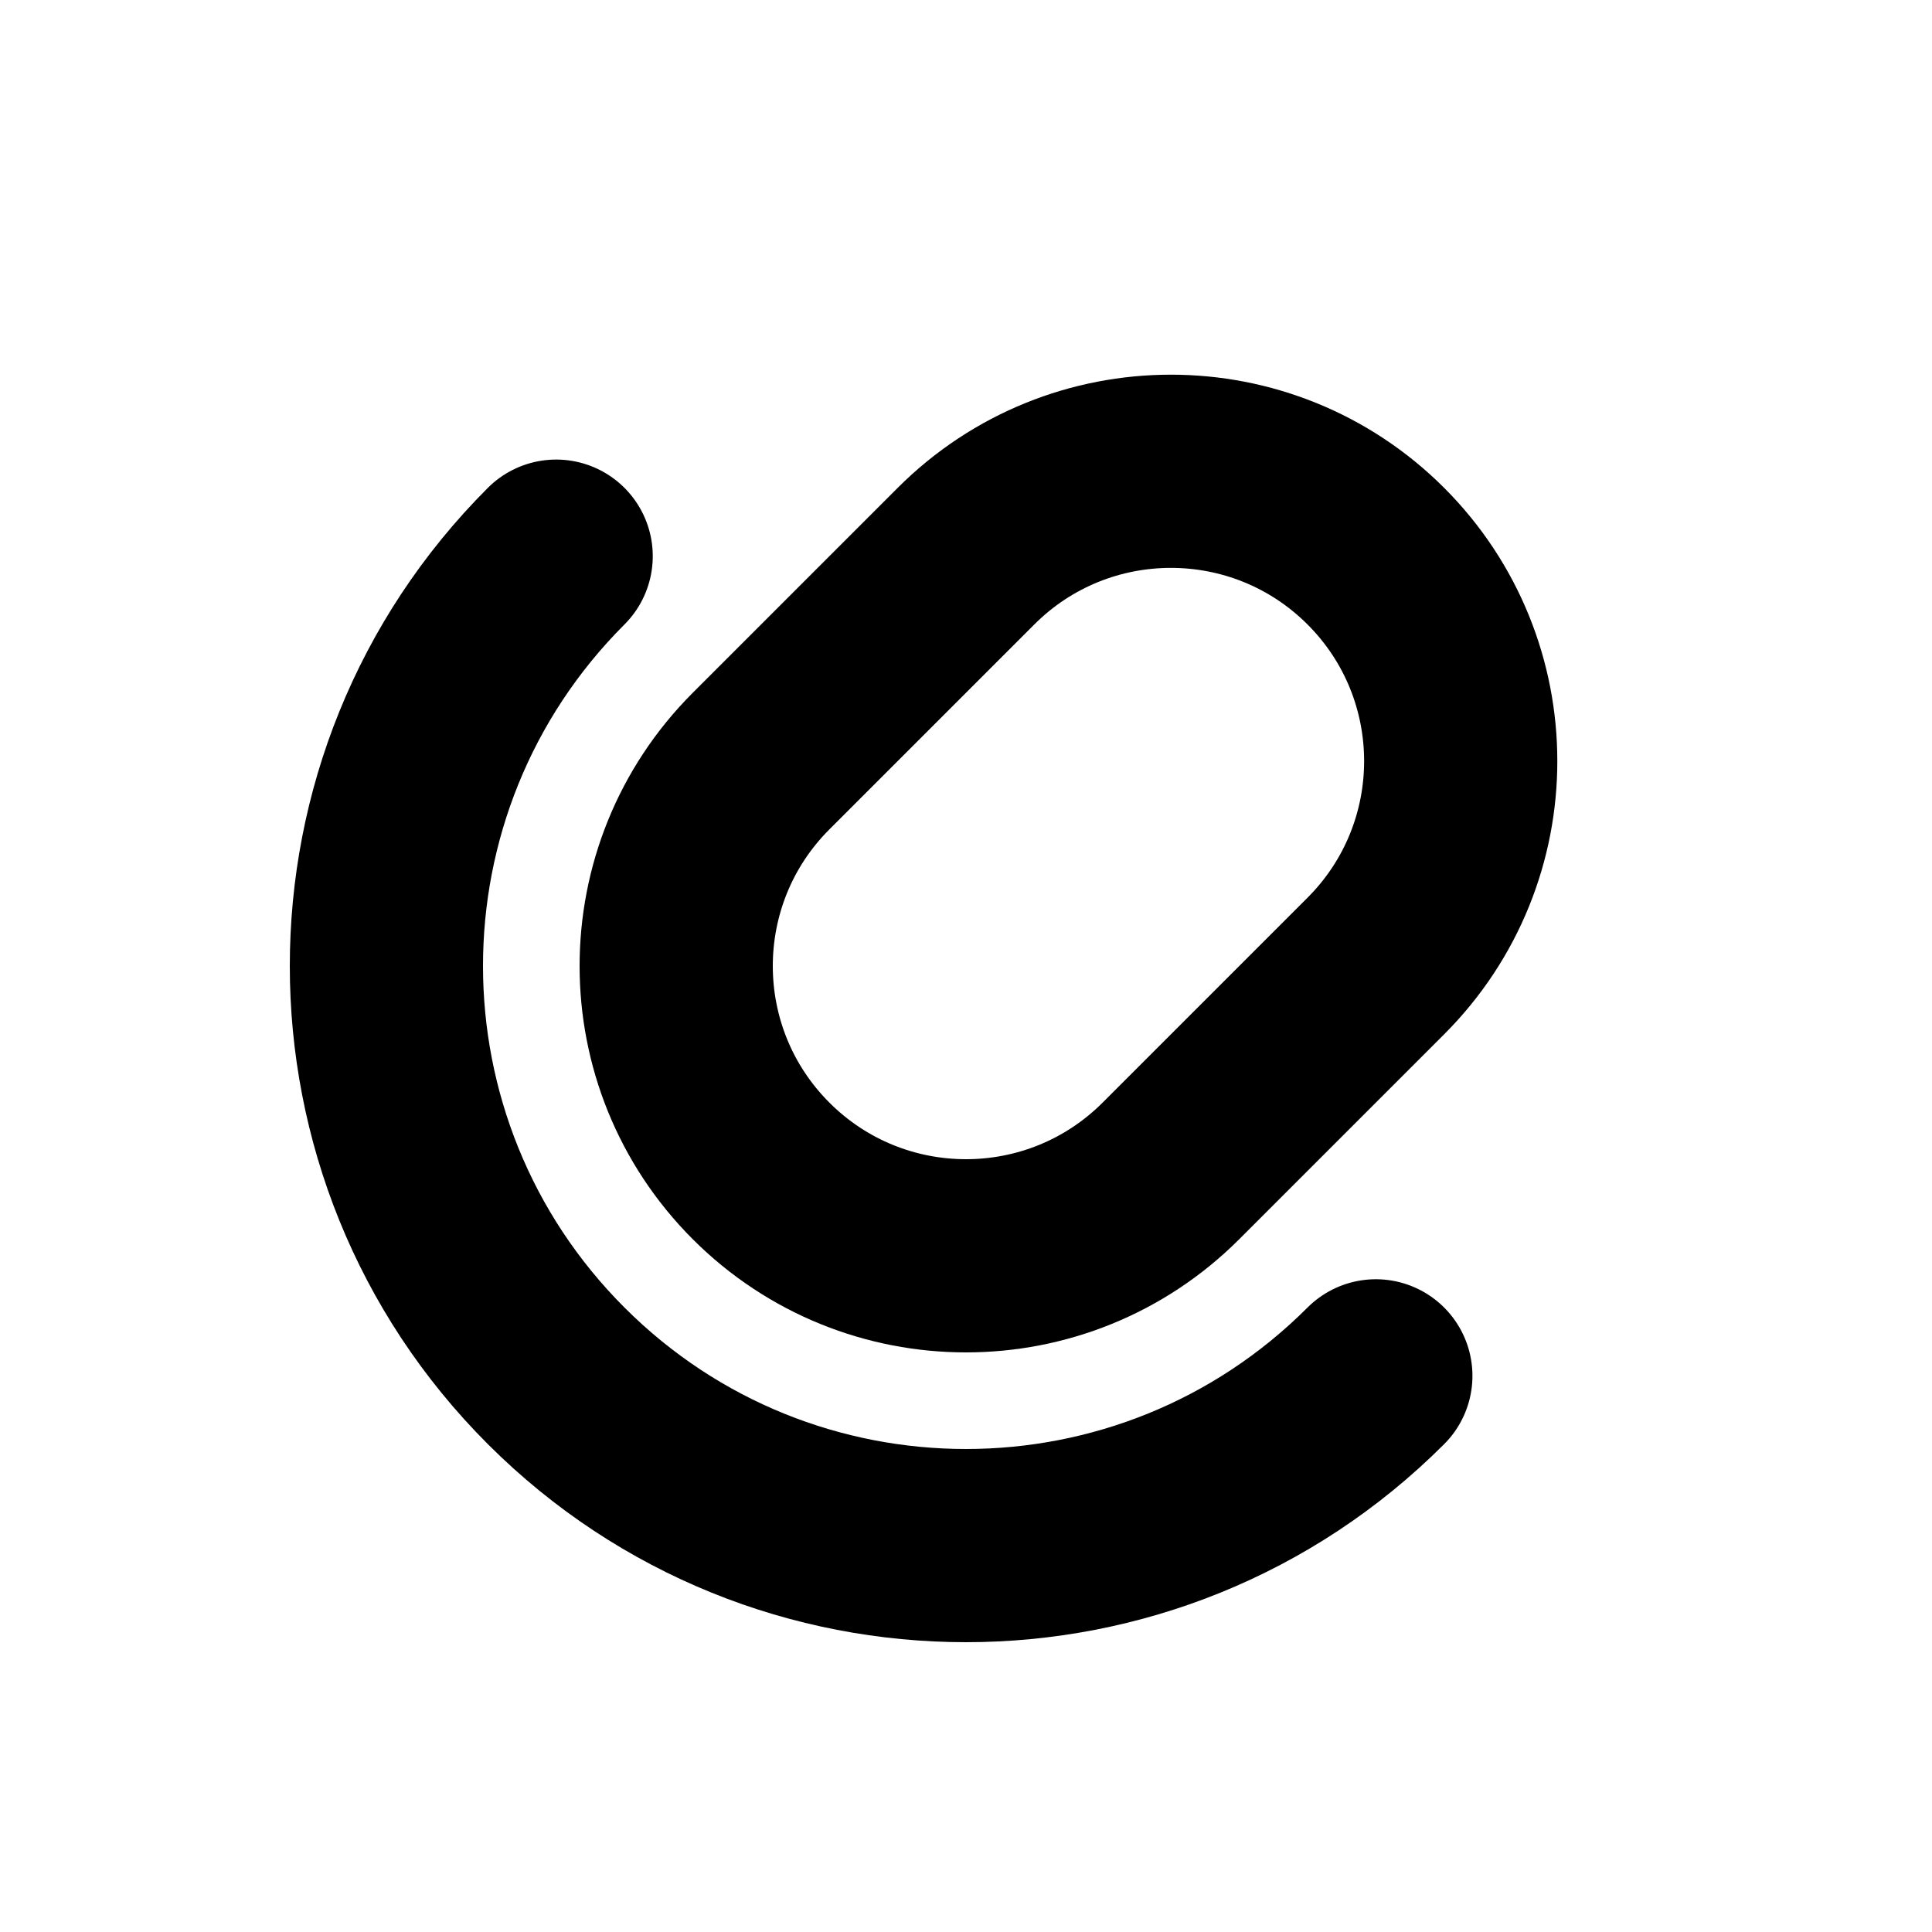
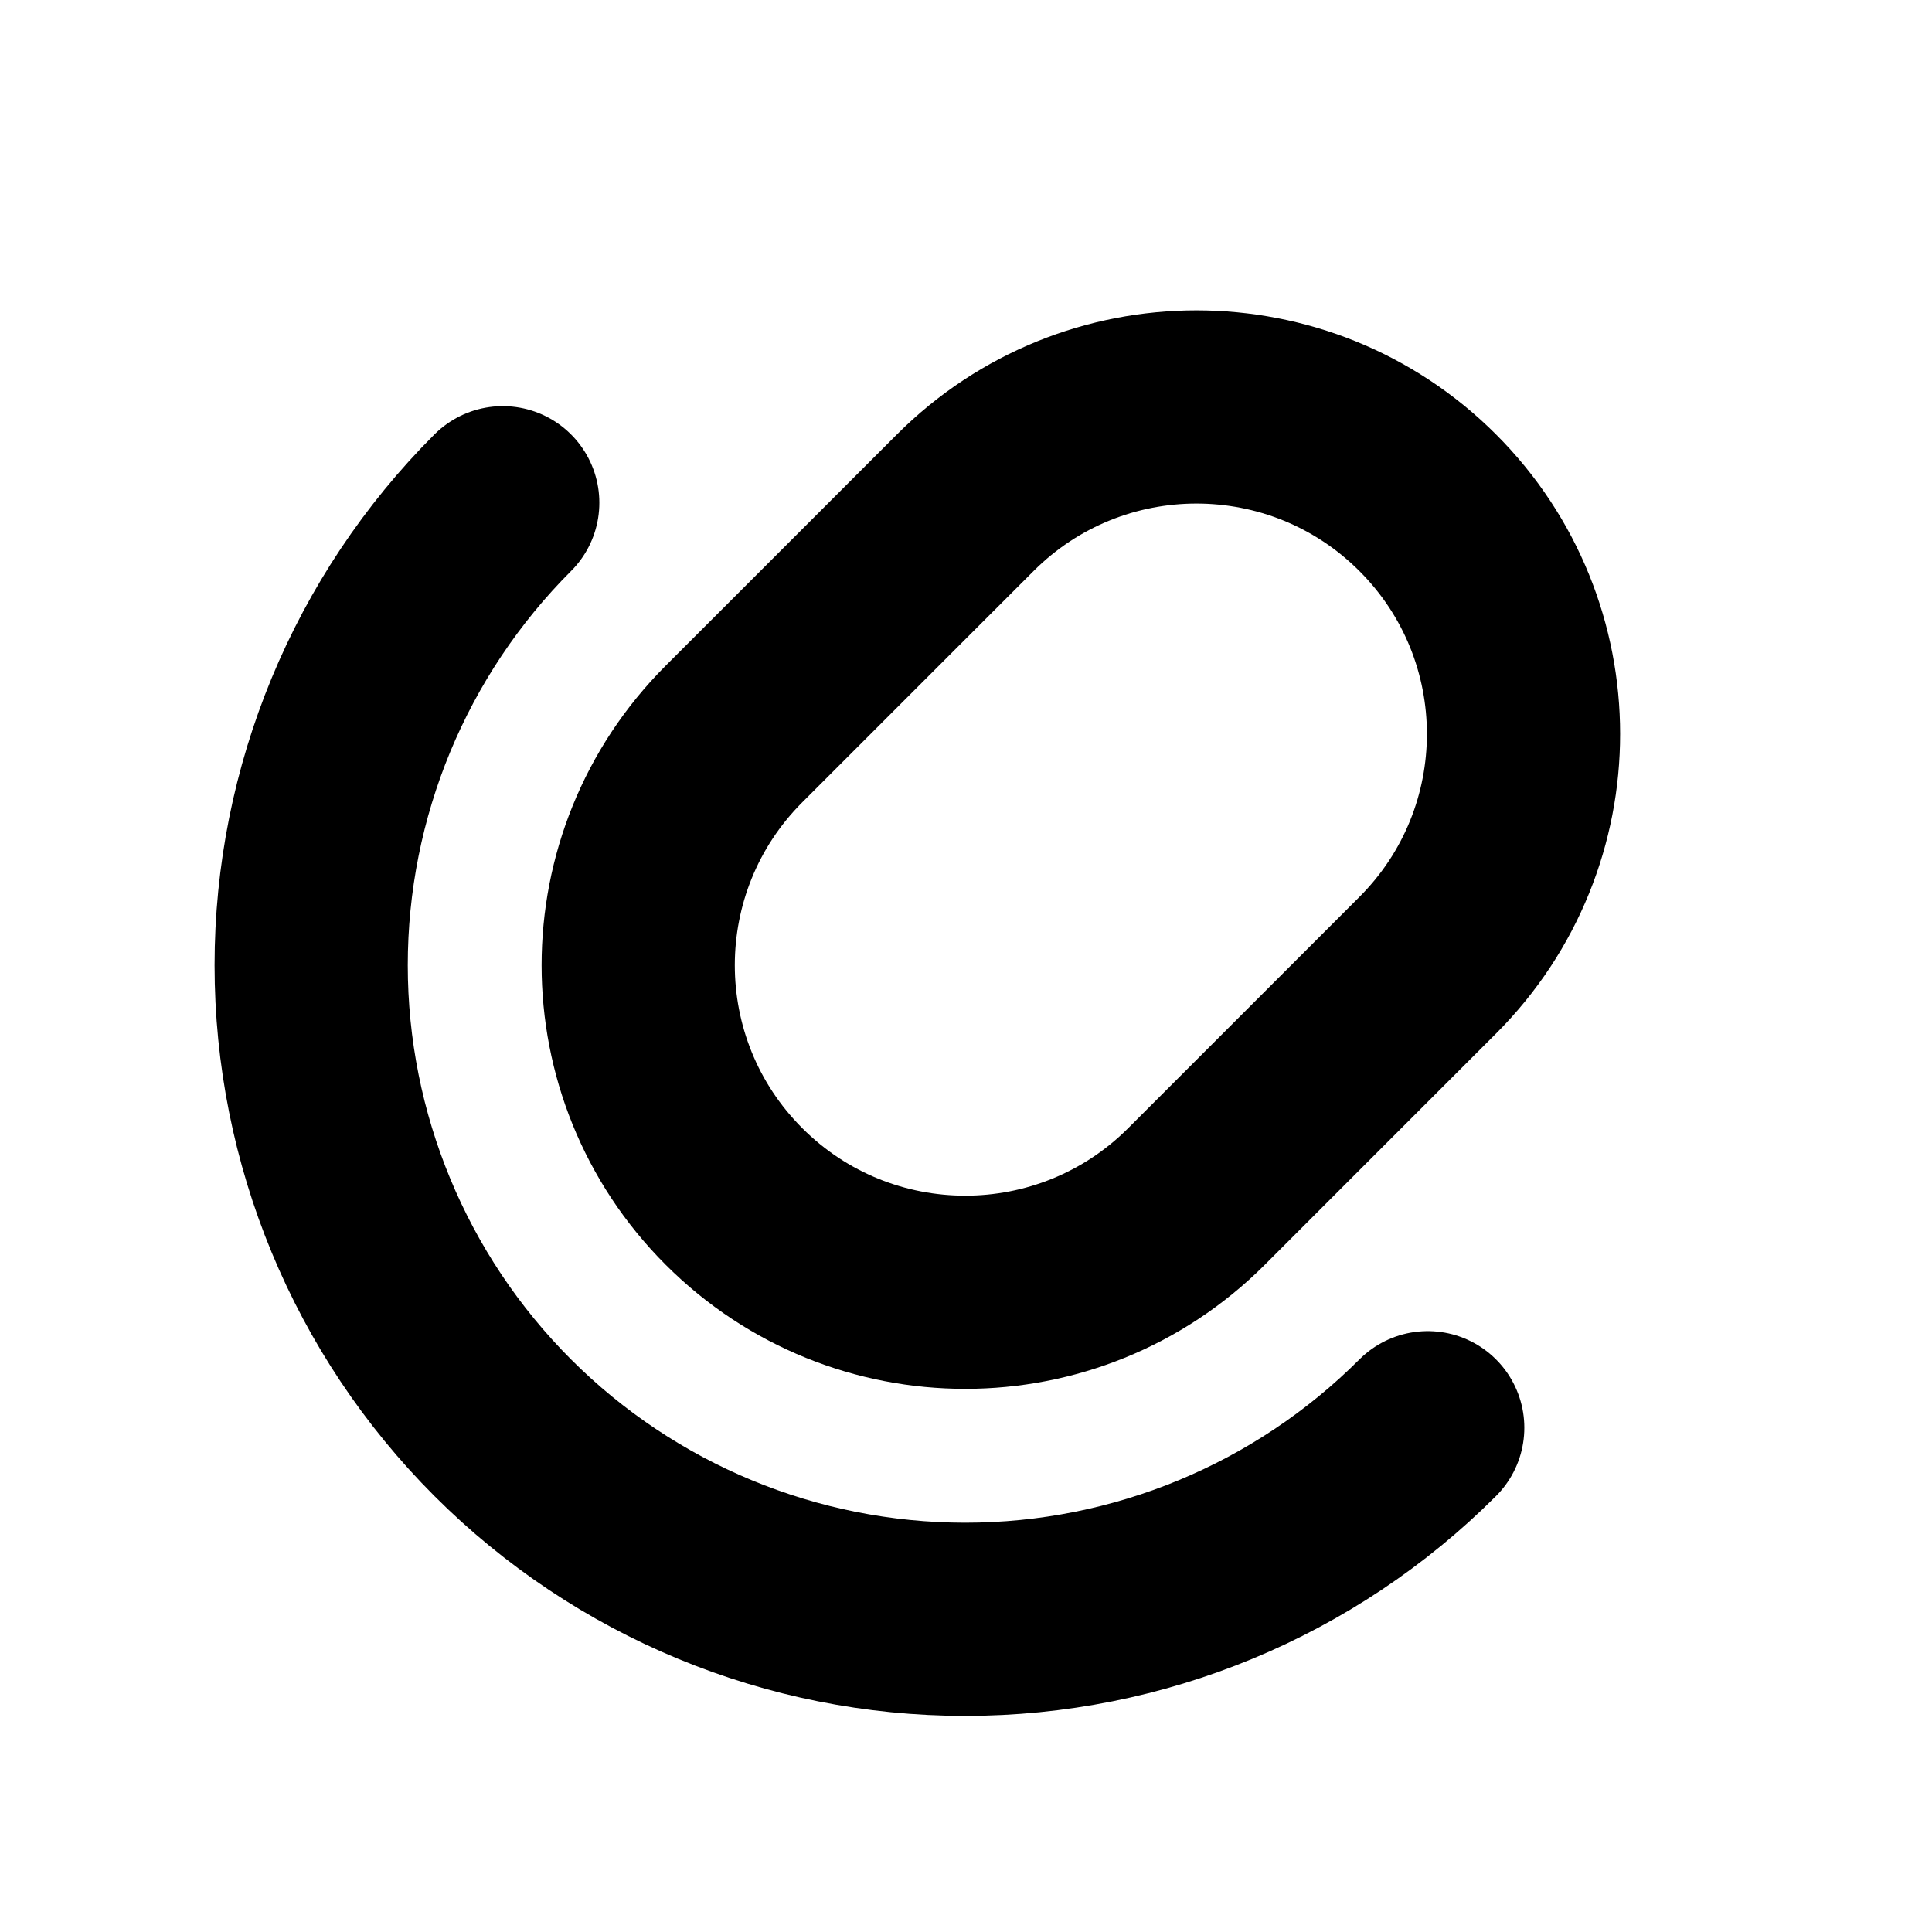
- <svg xmlns="http://www.w3.org/2000/svg" width="192" height="192" viewBox="0 0 192 192" fill="none" stroke-linecap="round" stroke-linejoin="round">
-   <g transform="translate(96, 96) rotate(45) translate(-96, -96)">
-     <rect x="67.2" y="38.4" width="57.6" height="86.4" rx="28.8" stroke="black" stroke-width="19.2" />
-     <path d="M 38.4 96 A 57.6 57.6 0 0 0 153.6 96" stroke="black" stroke-width="19.2" />
-   </g>
+ <svg xmlns="http://www.w3.org/2000/svg" width="192" height="192" viewBox="0 0 192 192" fill="none">
+   <path d="M141.886 95.924C154.578 83.232 154.578 62.654 141.886 49.962C129.194 37.27 108.616 37.27 95.924 49.962L72.943 72.943C60.251 85.635 60.251 106.213 72.943 118.905C85.635 131.597 106.213 131.597 118.905 118.905L141.886 95.924Z" stroke="black" stroke-width="19.2" stroke-linecap="round" stroke-linejoin="round" />
+   <path d="M49.962 49.962C37.772 62.152 30.924 78.685 30.924 95.924C30.924 113.163 37.772 129.696 49.962 141.886C62.152 154.076 78.685 160.924 95.924 160.924C113.163 160.924 129.696 154.076 141.886 141.886" stroke="black" stroke-width="19.2" stroke-linecap="round" stroke-linejoin="round" />
</svg>
